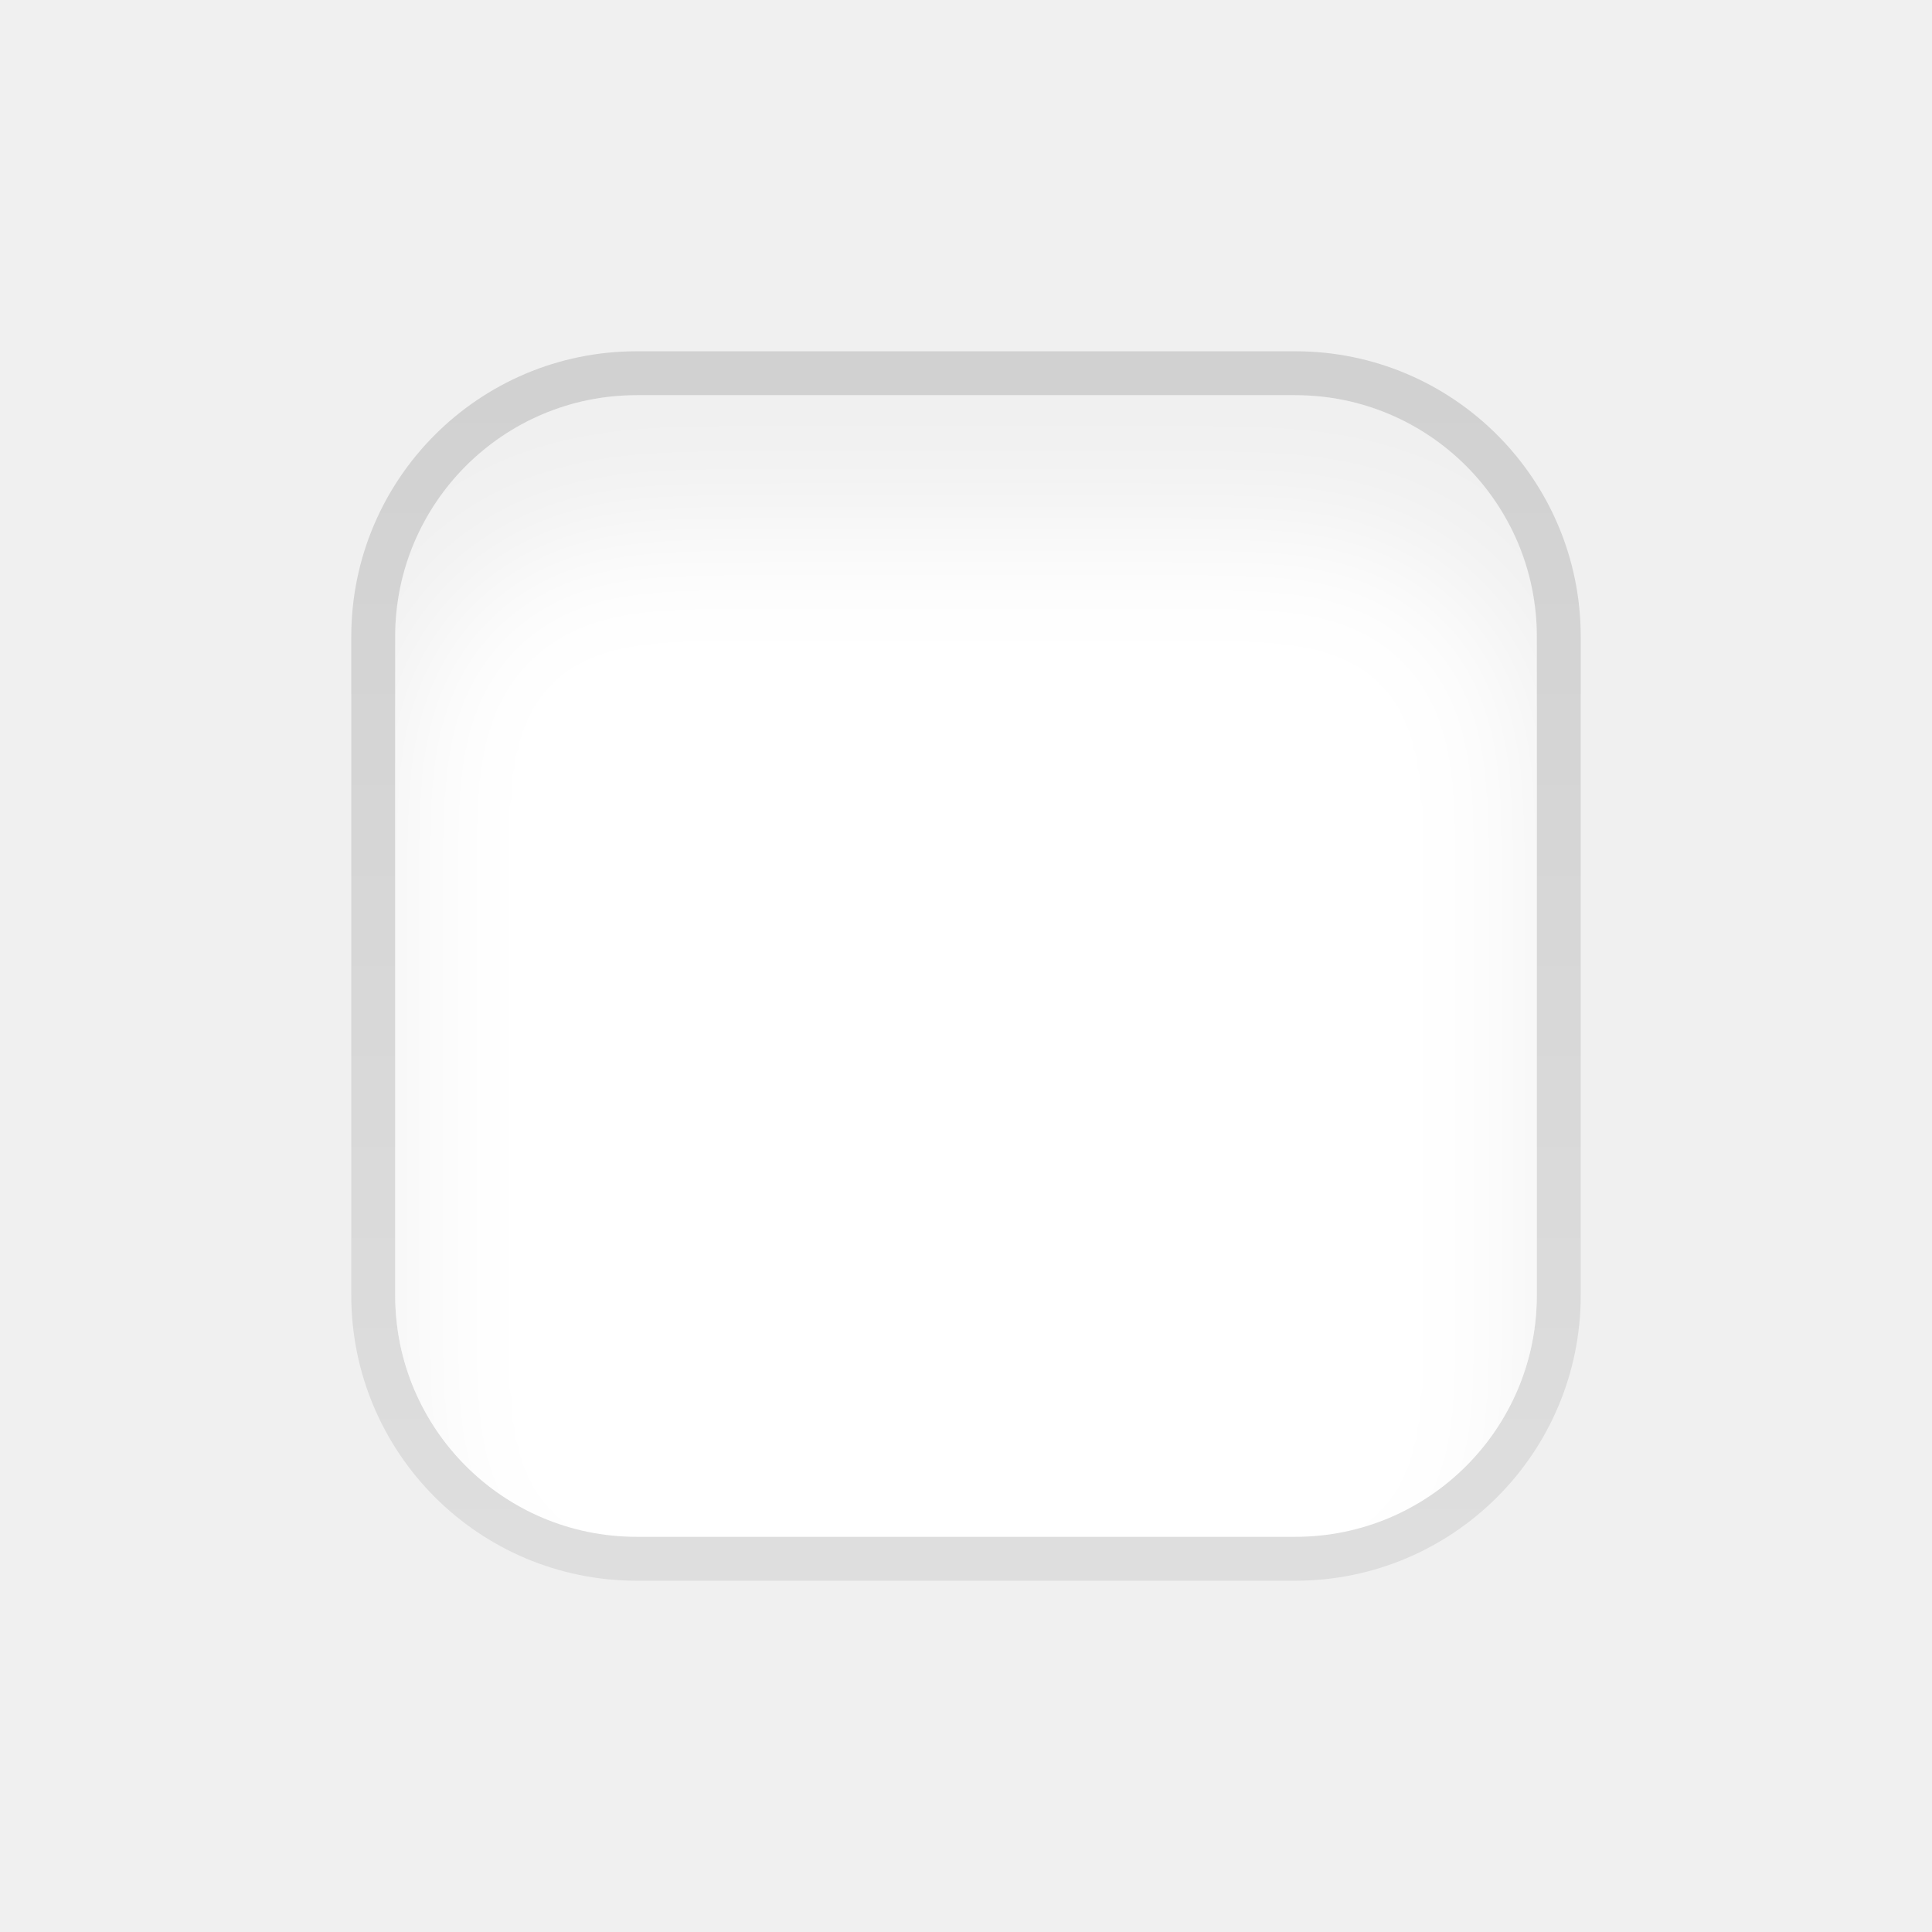
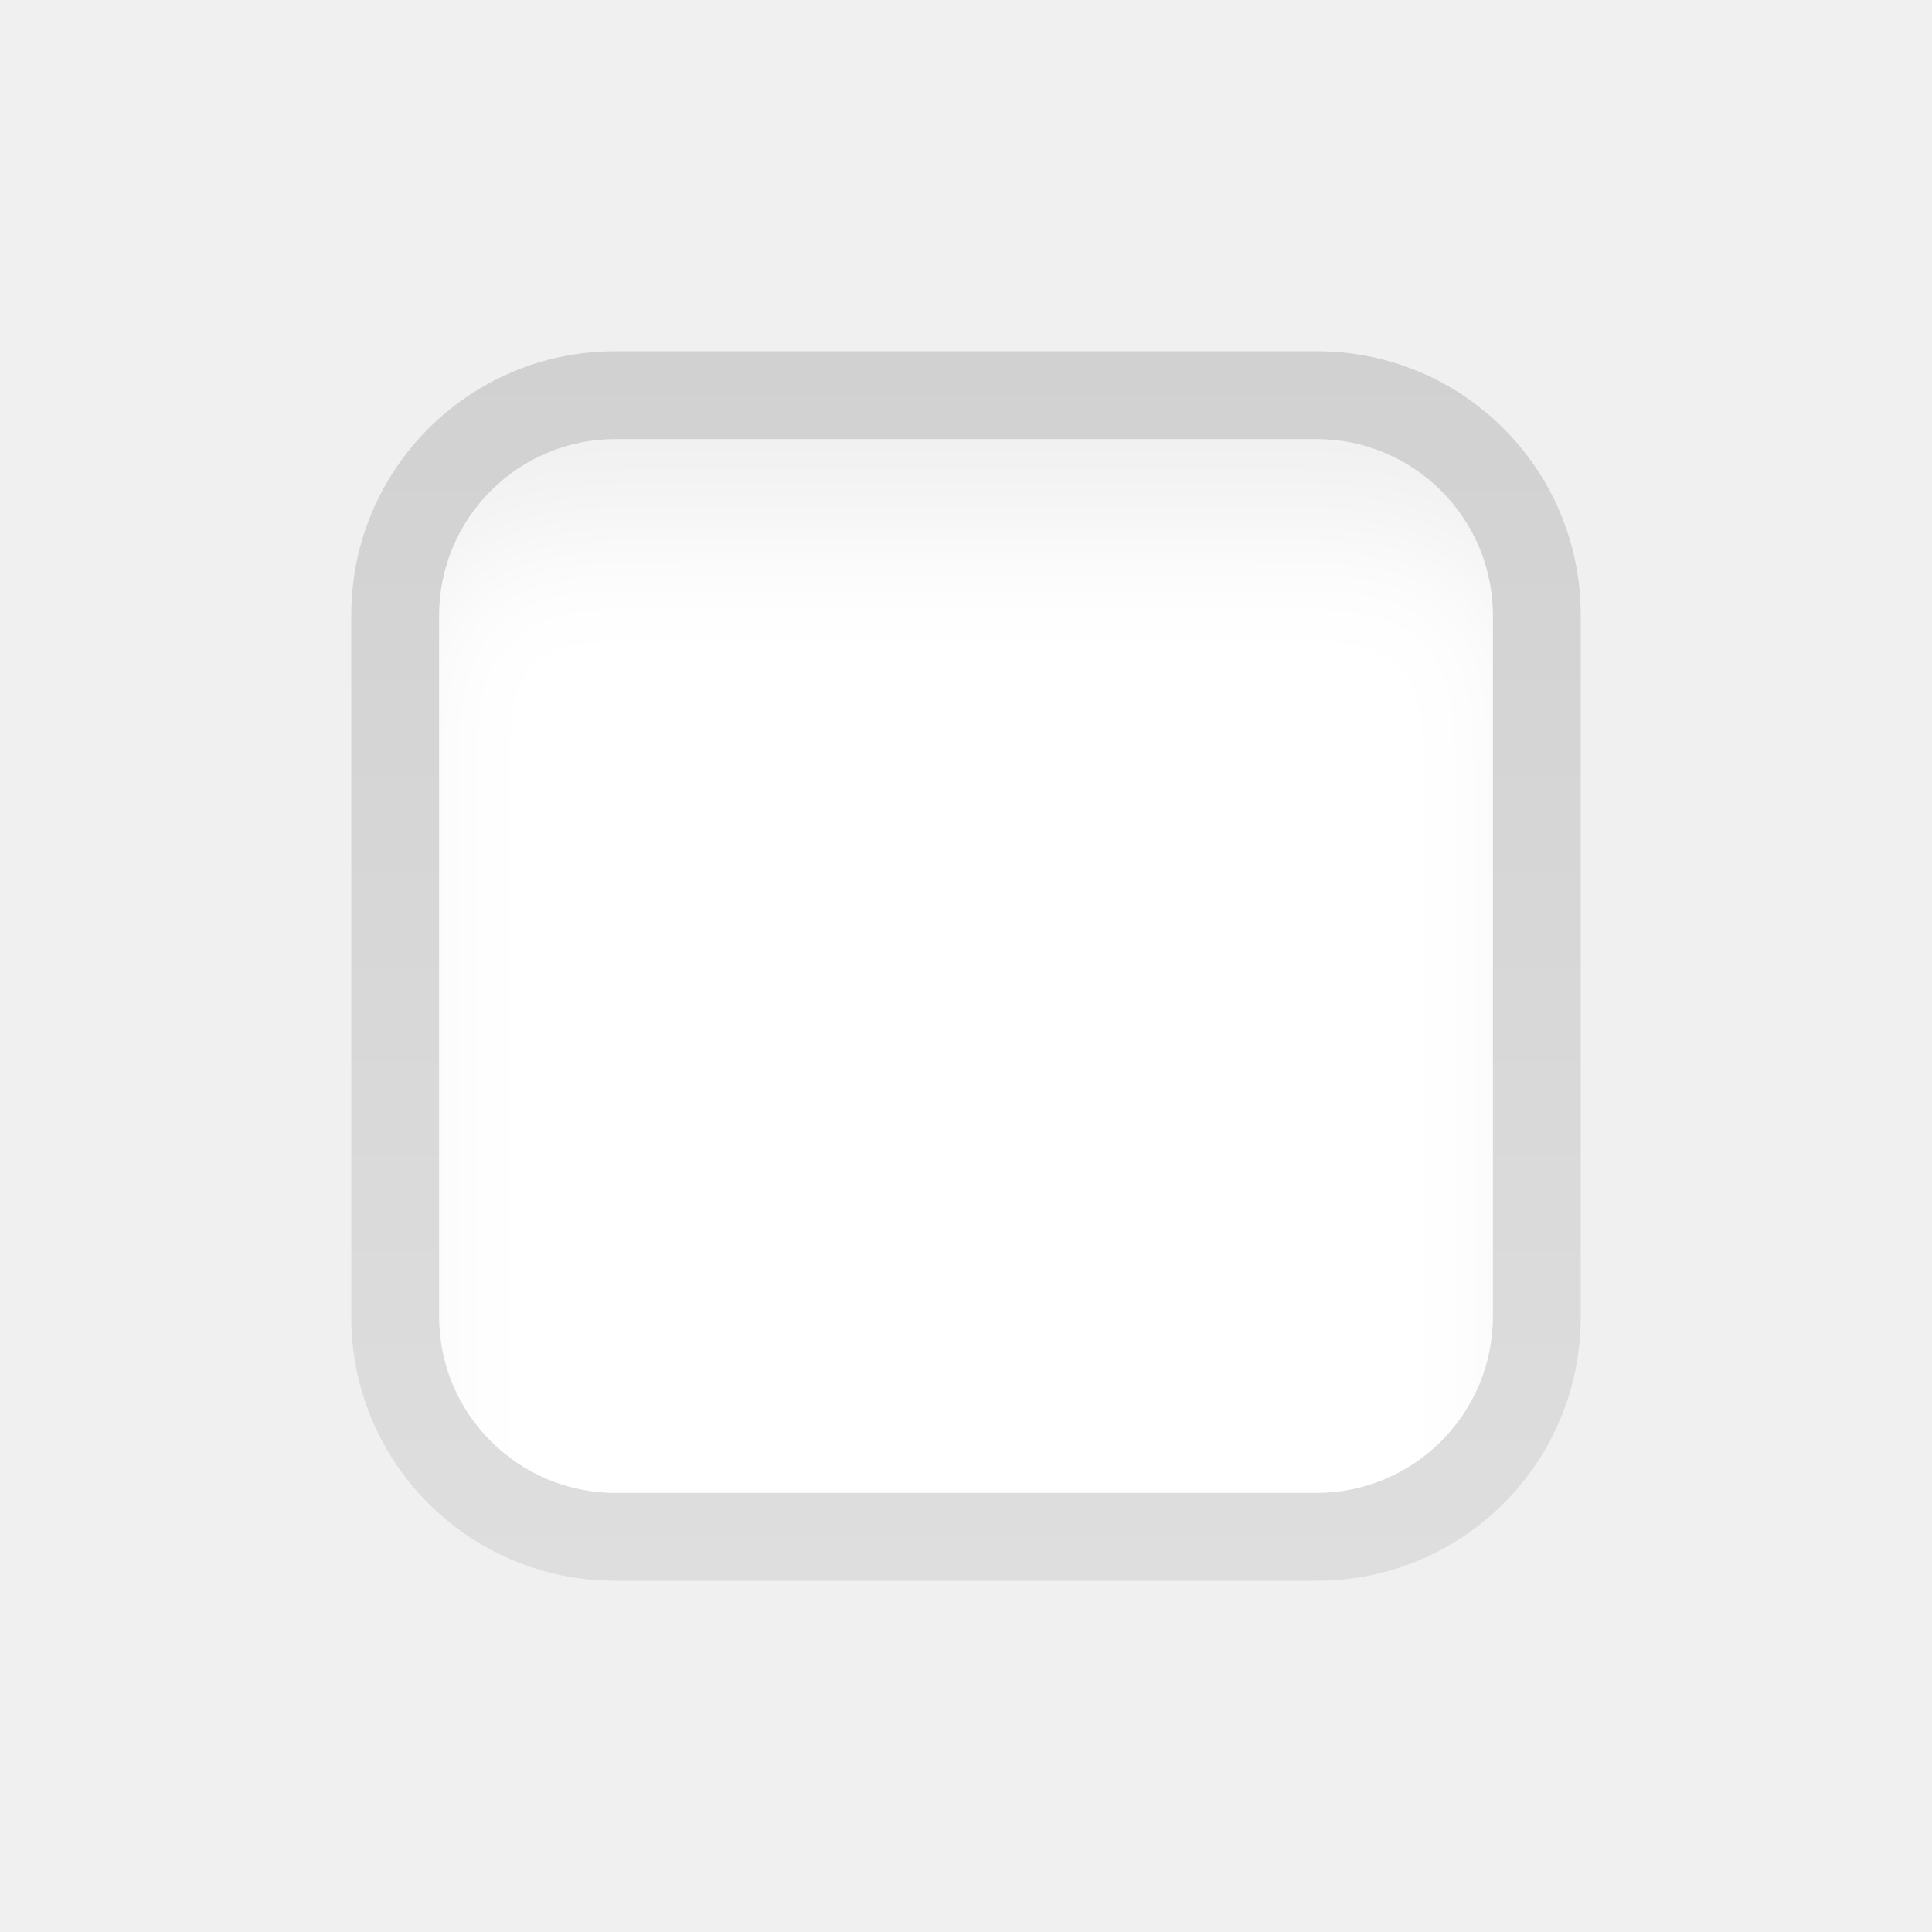
<svg xmlns="http://www.w3.org/2000/svg" xmlns:xlink="http://www.w3.org/1999/xlink" width="22" height="22" viewBox="0 0 22 22">
  <defs>
-     <linearGradient id="checkboxdisabled-a" x1="50%" x2="50%" y1="0%" y2="100%">
-       <stop offset="0%" stop-color="#D1D1D1" />
-       <stop offset="100%" stop-color="#DEDEDE" />
-     </linearGradient>
-     <rect id="checkboxdisabled-c" width="13" height="13" x="4.5" y="4.5" rx="2.75" />
+     <rect id="checkboxdisabled-a" width="13" height="13" x="4.5" y="4.5" rx="1.75" />
    <filter id="checkboxdisabled-b" width="123.1%" height="123.1%" x="-11.5%" y="-11.5%" filterUnits="objectBoundingBox">
      <feGaussianBlur in="SourceAlpha" result="shadowBlurInner1" stdDeviation=".75" />
      <feOffset dy="1.5" in="shadowBlurInner1" result="shadowOffsetInner1" />
      <feComposite in="shadowOffsetInner1" in2="SourceAlpha" k2="-1" k3="1" operator="arithmetic" result="shadowInnerInner1" />
      <feColorMatrix in="shadowInnerInner1" values="0 0 0 0 0   0 0 0 0 0   0 0 0 0 0  0 0 0 0.06 0" />
    </filter>
+     <linearGradient id="checkboxdisabled-c" x1="50%" x2="50%" y1="0%" y2="100%">
+       <stop offset="0%" stop-color="#D1D1D1" />
+       <stop offset="100%" stop-color="#DEDEDE" />
+     </linearGradient>
  </defs>
  <g fill="none" fill-rule="evenodd">
-     <rect width="13.5" height="13.5" x="4.25" y="4.25" fill="#FFF" stroke="url(#checkboxdisabled-a)" stroke-width=".5" rx="3" />
-     <use fill="#000" filter="url(#checkboxdisabled-b)" xlink:href="#checkboxdisabled-c" />
+     <use fill="#FFF" xlink:href="#checkboxdisabled-a" />
+     <use fill="#000" filter="url(#checkboxdisabled-b)" xlink:href="#checkboxdisabled-a" />
+     <path fill="url(#checkboxdisabled-c)" d="M7.003,4 L14.997,4 C16.658,4 18,5.345 18,7.003 L18,14.997 C18,16.658 16.655,18 14.997,18 L7.003,18 C5.342,18 4,16.655 4,14.997 L4,7.003 C4,5.342 5.345,4 7.003,4 Z M7.009,5 C5.899,5 5,5.902 5,7.009 L5,14.991 C5,16.101 5.902,17 7.009,17 L14.991,17 C16.101,17 17,16.098 17,14.991 L17,7.009 C17,5.899 16.098,5 14.991,5 L7.009,5 Z" />
  </g>
</svg>
